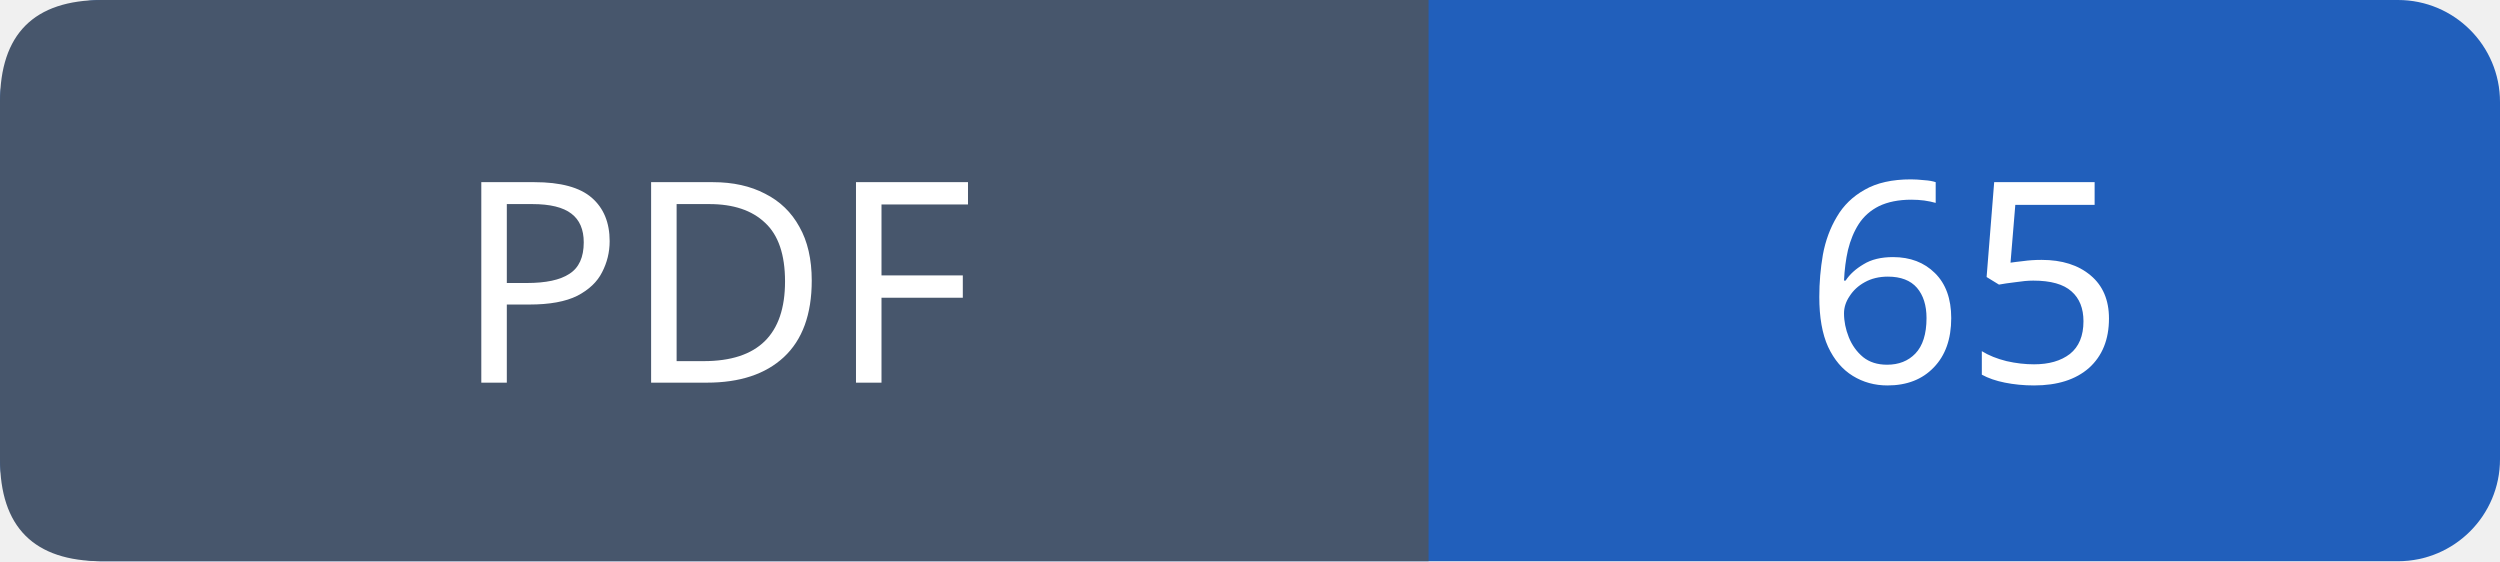
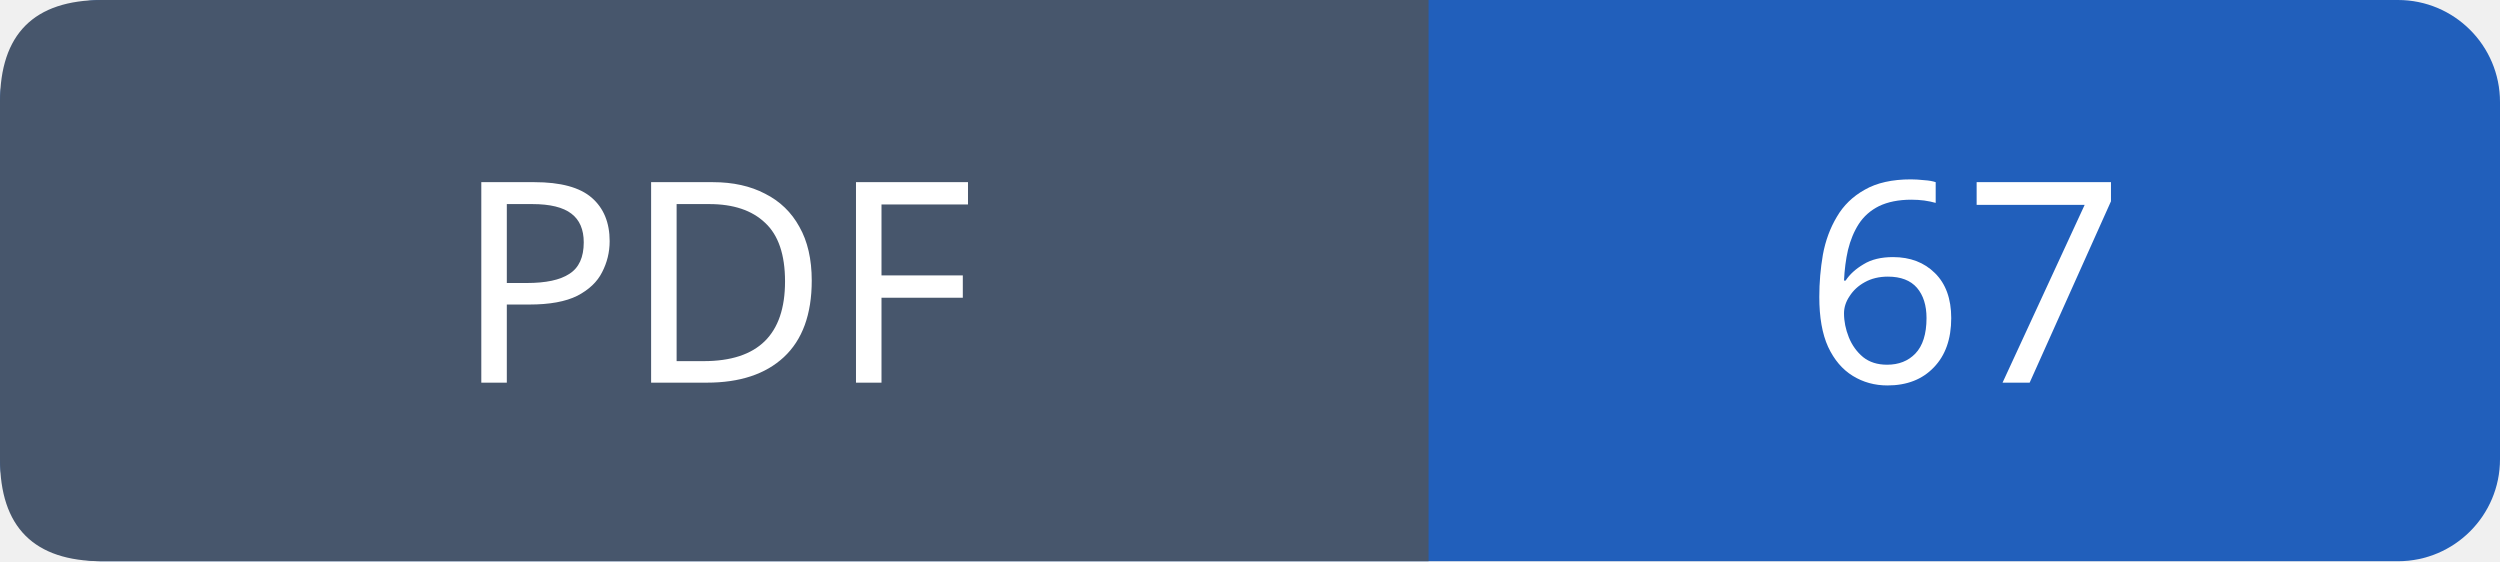
- <svg xmlns="http://www.w3.org/2000/svg" width="98" height="22" role="img" aria-label="PDF: 65">
+ <svg xmlns="http://www.w3.org/2000/svg" width="98" height="22" role="img" aria-label="PDF: 67">
  <rect width="98" height="22" rx="4" fill="#215fbb" />
  <path fill="#47566c" d="M4 0h52v22H4q-4 0-4-4V4q0-4 4-4" />
  <g font-family="Verdana,sans-serif" font-size="11" fill="white" text-anchor="middle">
    <text x="28.0" y="15">PDF</text>
-     <text x="77.0" y="15">65</text>
+     <text x="77.0" y="15">67</text>
  </g>
</svg>
